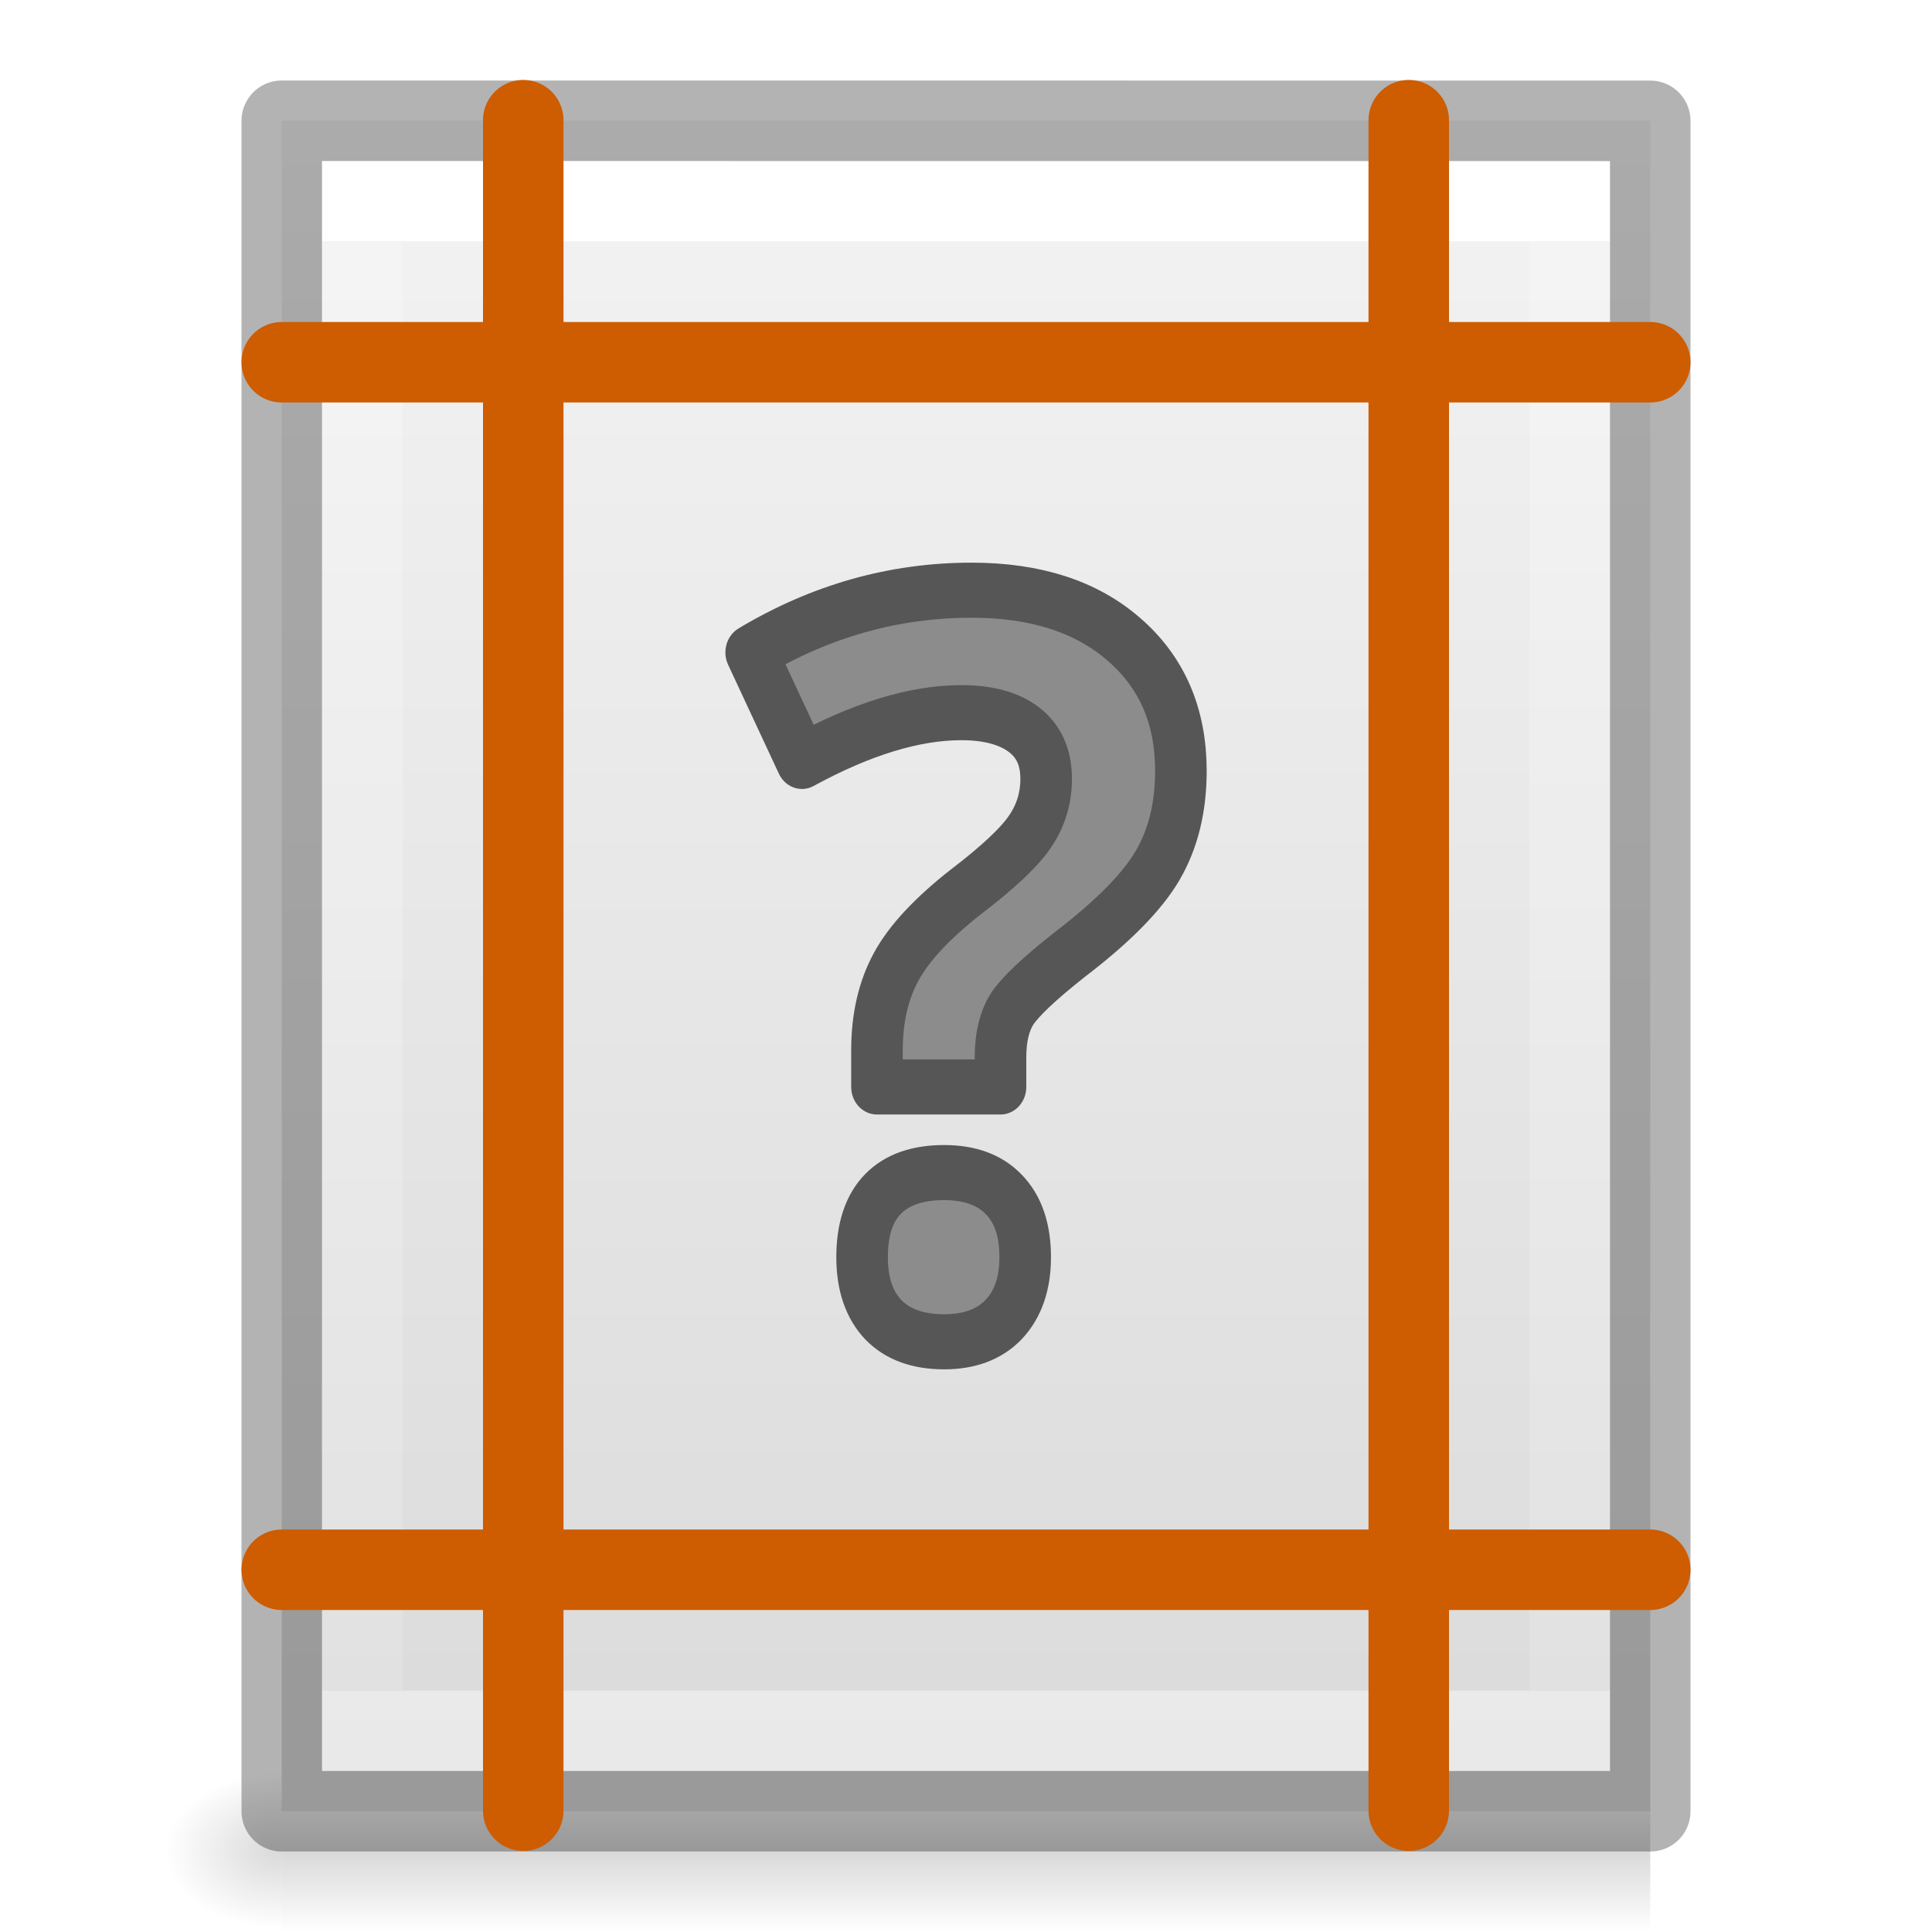
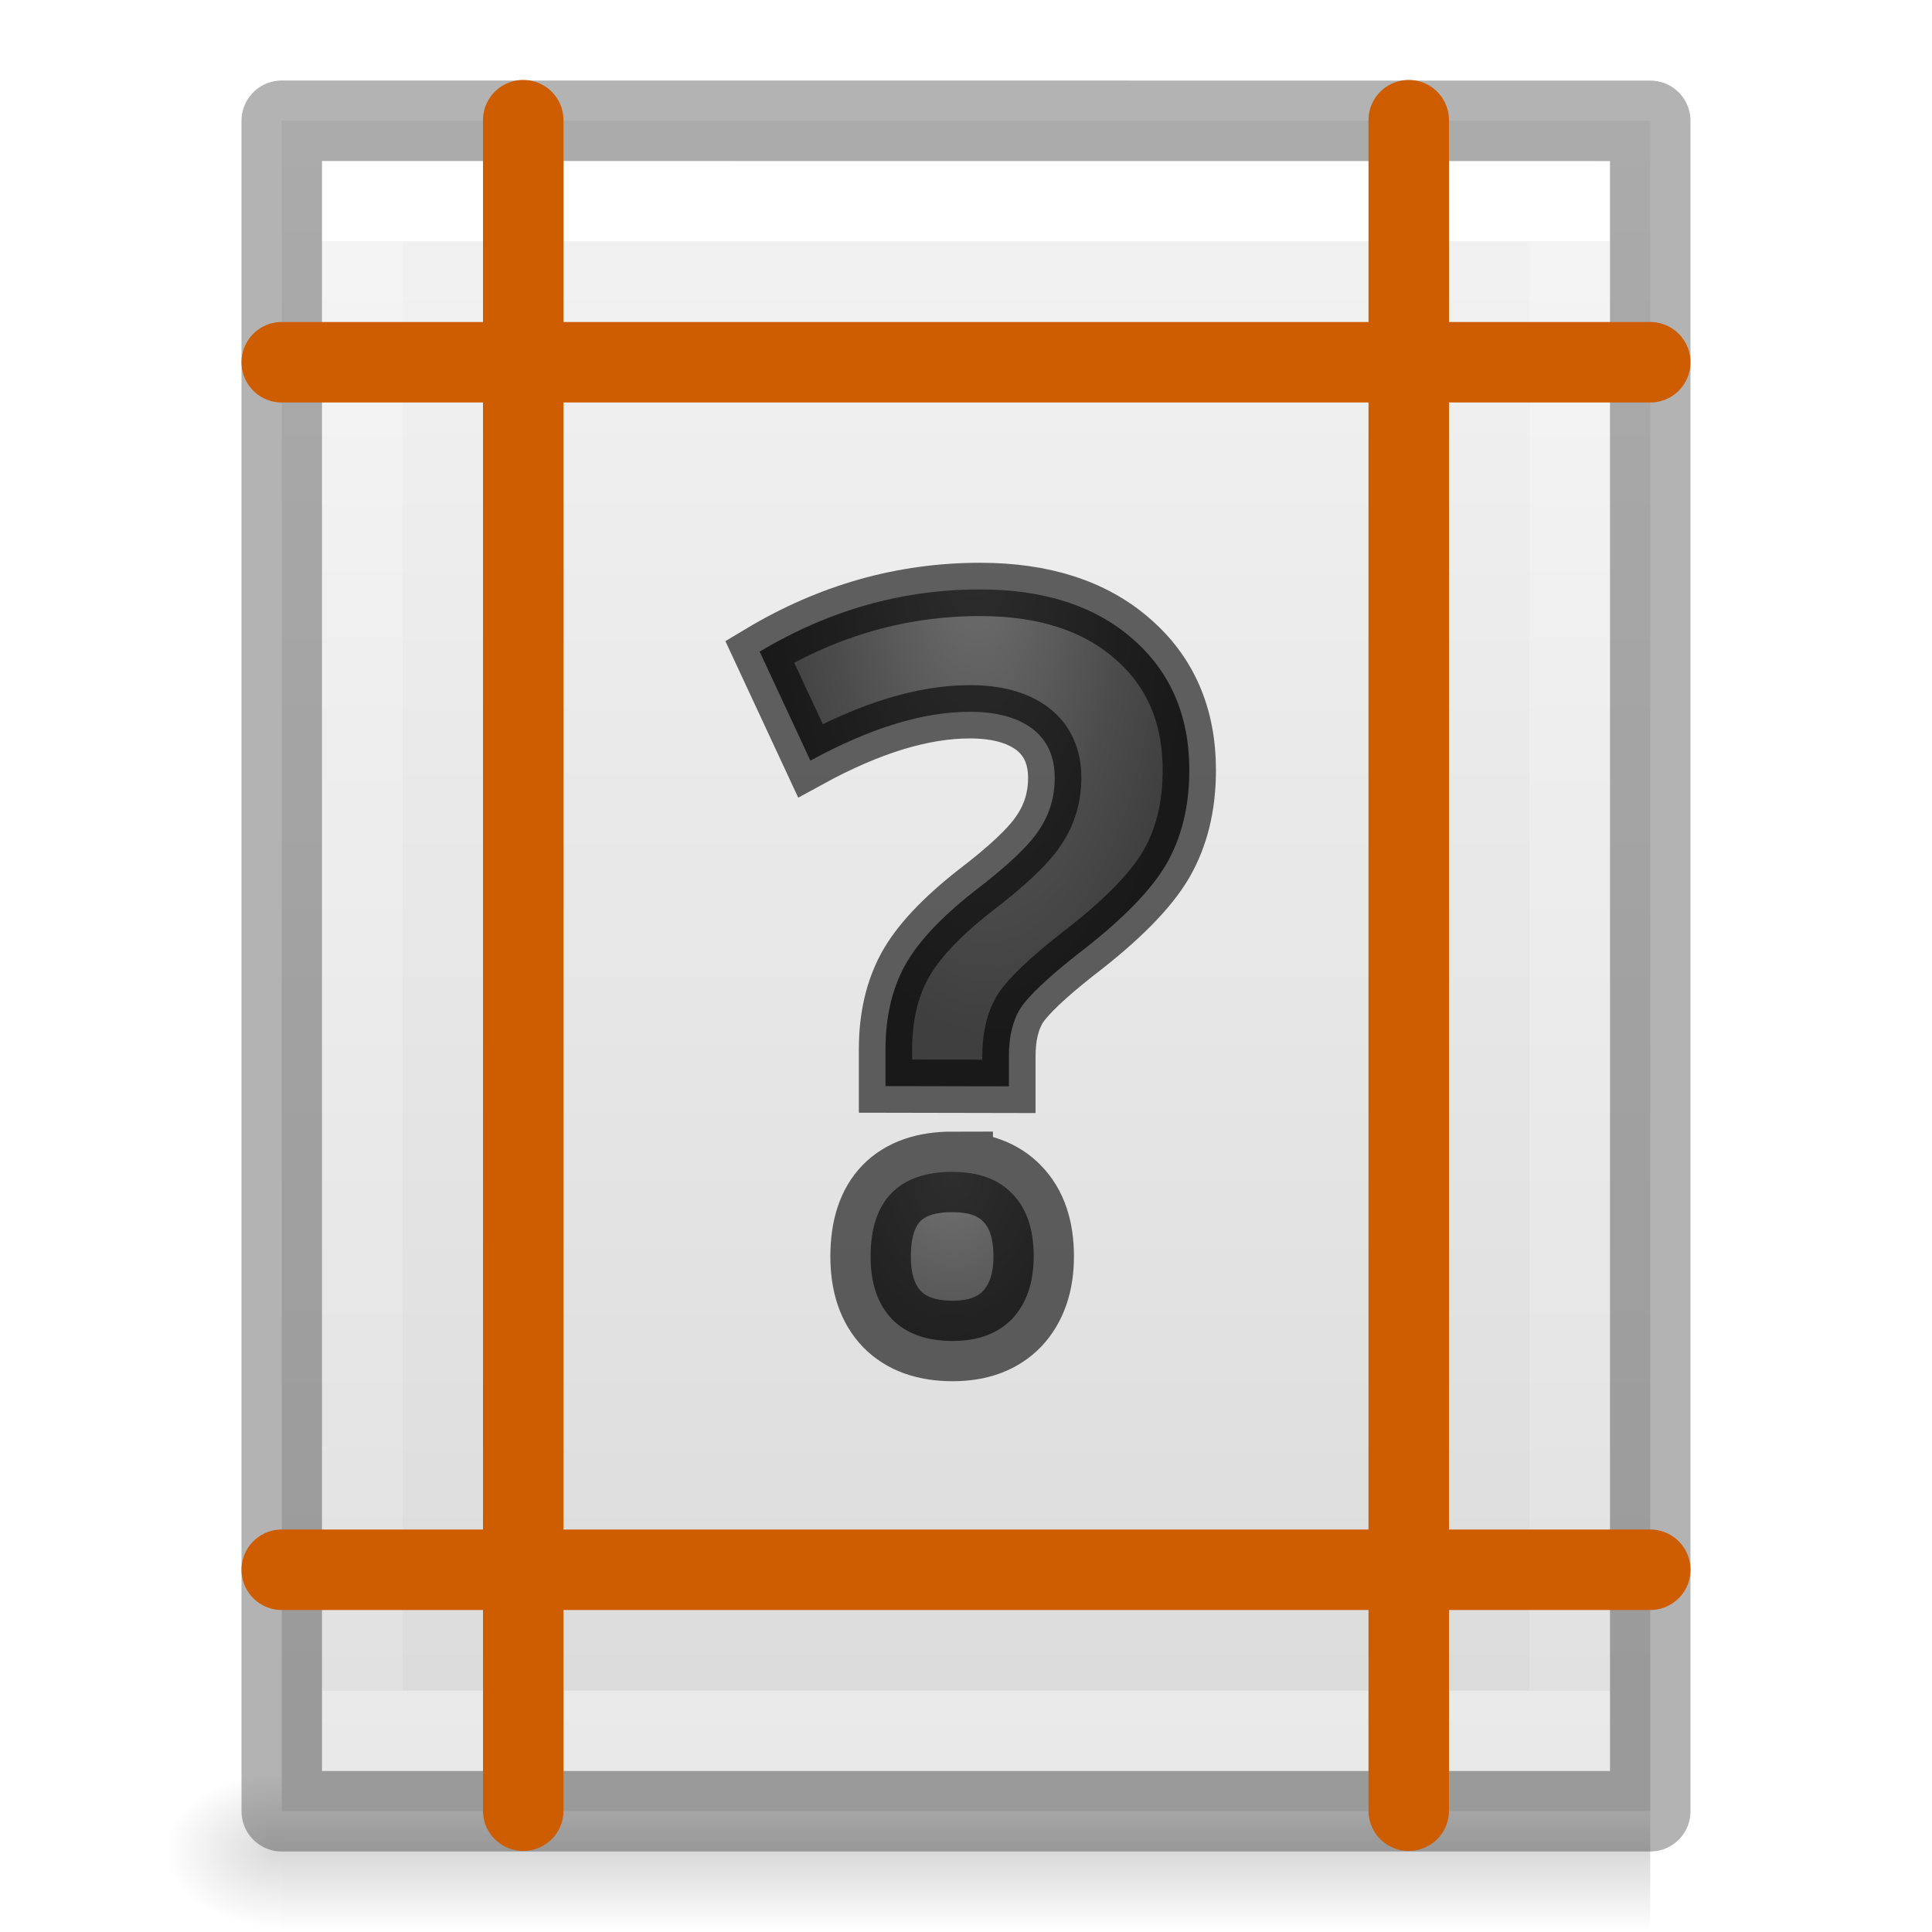
- <svg xmlns="http://www.w3.org/2000/svg" viewBox="0 0 24 24">
-   <linearGradient id="a" gradientTransform="matrix(.0352071 0 0 .0082353 -.724852 18.98055)" gradientUnits="userSpaceOnUse" x1="302.857" x2="302.857" y1="366.648" y2="609.505">
+ <svg xmlns="http://www.w3.org/2000/svg" xmlns:xlink="http://www.w3.org/1999/xlink" viewBox="0 0 24 24">
+   <radialGradient id="a" cx="12.011" cy="8.726" fx="12.011" fy="8.726" gradientTransform="matrix(-.8983528 .02785611 -.06534115 -2.107236 23.46525 24.60367)" gradientUnits="userSpaceOnUse" r="2.999" xlink:href="#b" />
+   <radialGradient id="b" cx="9" cy="3.783" gradientTransform="matrix(-2.183201 -.1559431 .2735958 -3.830336 -.952272 15.56757)" gradientUnits="userSpaceOnUse" r="3.655">
+     <stop offset="0" stop-color="#737373" />
+     <stop offset=".262" stop-color="#636363" />
+     <stop offset=".705" stop-color="#4b4b4b" />
+     <stop offset="1" stop-color="#3f3f3f" />
+   </radialGradient>
+   <radialGradient id="c" cx="12.548" cy="4.592" fx="12.548" fy="4.592" gradientTransform="matrix(-.8987712 -.00489482 .00658011 -1.20822 23.083 20.16602)" gradientUnits="userSpaceOnUse" r="2.999" xlink:href="#b" />
+   <linearGradient id="d" gradientTransform="matrix(.0352071 0 0 .0082353 -.724852 18.98055)" gradientUnits="userSpaceOnUse" x1="302.857" x2="302.857" y1="366.648" y2="609.505">
    <stop offset="0" stop-opacity="0" />
    <stop offset=".5" />
    <stop offset="1" stop-opacity="0" />
  </linearGradient>
-   <radialGradient id="b" cx="605.714" cy="486.648" gradientTransform="matrix(-.01204859 0 0 .0082353 10.76121 18.98056)" gradientUnits="userSpaceOnUse" r="117.143">
+   <radialGradient id="e" cx="605.714" cy="486.648" gradientTransform="matrix(-.01204859 0 0 .0082353 10.76121 18.98056)" gradientUnits="userSpaceOnUse" r="117.143">
    <stop offset="0" />
    <stop offset="1" stop-opacity="0" />
  </radialGradient>
-   <linearGradient id="c" gradientTransform="matrix(.4857154 0 0 .4562967 .342829 .348862)" gradientUnits="userSpaceOnUse" x1="25.132" x2="25.132" y1=".985" y2="47.013">
+   <linearGradient id="f" gradientTransform="matrix(.4857154 0 0 .4562967 .342829 .348862)" gradientUnits="userSpaceOnUse" x1="25.132" x2="25.132" y1=".985" y2="47.013">
    <stop offset="0" stop-color="#f4f4f4" />
    <stop offset="1" stop-color="#dbdbdb" />
  </linearGradient>
-   <linearGradient id="d" gradientTransform="matrix(.4054051 0 0 .5135135 2.269687 -.32432)" gradientUnits="userSpaceOnUse" x1="24" x2="24" y1="6.474" y2="41.526">
+   <linearGradient id="g" gradientTransform="matrix(.4054051 0 0 .5135135 2.269687 -.32432)" gradientUnits="userSpaceOnUse" x1="24" x2="24" y1="6.474" y2="41.526">
    <stop offset="0" stop-color="#fff" />
    <stop offset="0" stop-color="#fff" stop-opacity=".235" />
    <stop offset="1" stop-color="#fff" stop-opacity=".157" />
    <stop offset="1" stop-color="#fff" stop-opacity=".392" />
  </linearGradient>
-   <path d="m3.5 22h17v2h-17z" fill="url(#a)" opacity=".15" />
-   <path d="m3.5 22v2c-.62.004-1.5-.448-1.5-1 0-.552.692-1 1.5-1z" fill="url(#b)" opacity=".15" />
-   <path d="m3.5 1.5c3.896 0 17.0.001 17.0.001l0 20.999s-11.333 0-17 0c0-7 0-14 0-21z" fill="url(#c)" />
-   <path d="m19.5 21.5h-15v-19h15z" fill="none" stroke="url(#d)" stroke-linecap="round" />
-   <path d="m3.5 1.5c3.896 0 17.0.001 17.0.001l0 20.999s-11.333 0-17 0c0-7 0-14 0-21z" fill="none" opacity=".3" stroke="#000" stroke-linejoin="round" stroke-width="1" />
-   <path d="m11.259 13.065v-.443q0-.574.245-.999.245-.425.898-.904.628-.449.826-.73.203-.281.203-.628 0-.389-.287-.592-.287-.203-.802-.203-.898 0-2.046.586l-.652-1.31q1.334-.748 2.83-.748 1.233 0 1.957.592.73.592.73 1.58 0 .658-.299 1.137-.299.479-1.137 1.077-.574.425-.73.646-.15.221-.15.58v.359zm-.191 2.046q0-.503.269-.76.269-.257.784-.257.497 0 .766.263.275.263.275.754 0 .473-.275.748-.275.269-.766.269-.503 0-.778-.263-.275-.269-.275-.754z" fill="#8c8c8c" stroke="#565656" stroke-linejoin="round" stroke-width=".662" transform="scale(.9675855 1.0335)" />
-   <g fill="none" stroke="#ce5c00" stroke-linecap="round">
-     <path d="m6.5 22.493v-21" />
-     <path d="m17.5 22.493v-21" />
-     <path d="m3.5 4.5h17" />
-     <path d="m3.5 19.5h17" />
+   <path d="m3.5 22h17v2h-17z" fill="url(#d)" opacity=".15" />
+   <path d="m3.5 22v2c-.62.004-1.5-.448-1.5-1 0-.552.692-1 1.5-1z" fill="url(#e)" opacity=".15" />
+   <path d="m3.5 1.5c3.896 0 17.0.001 17.0.001l0 20.999s-11.333 0-17 0c0-7 0-14 0-21z" fill="url(#f)" />
+   <g fill="none">
+     <path d="m19.5 21.5h-15v-19h15z" stroke="url(#g)" stroke-linecap="round" />
+     <path d="m3.5 1.5c3.896 0 17.0.001 17.0.001l0 20.999s-11.333 0-17 0c0-7 0-14 0-21z" opacity=".3" stroke="#000" stroke-linejoin="round" stroke-width="1" />
+     <g stroke="#ce5c00" stroke-linecap="round">
+       <path d="m6.5 22.493v-21" />
+       <path d="m17.5 22.493v-21" />
+       <path d="m3.5 4.5h17" />
+       <path d="m3.5 19.5h17" />
+     </g>
  </g>
+   <path d="m11.835 14.557c-.333 0-.586.087-.76.264-.173.177-.26.44-.26.787 0 .335.088.594.266.779.177.181.429.271.754.271.315 0 .562-.092.74-.277.177-.19.266-.448.266-.773 0-.338-.088-.597-.266-.779-.173-.181-.42-.271-.74-.271z" fill="url(#c)" stroke="#000" stroke-opacity=".6" />
+   <path d="m11 13.492v-.458c0-.396.079-.74.237-1.033.159-.292.449-.603.87-.933.405-.309.671-.56.798-.754.131-.193.197-.41.197-.65 0-.267-.093-.471-.278-.612-.187-.14-.446-.21-.777-.21-.58 0-1.24.202-1.98.607l-.63-1.354c.86-.515 1.772-.773 2.737-.773.795 0 1.426.204 1.893.612.471.408.707.952.707 1.633 0 .453-.097.845-.29 1.175-.193.329-.56.7-1.1 1.113-.371.293-.606.516-.706.668-.097.153-.145.353-.145.6v.372z" fill="url(#a)" stroke="#000" stroke-opacity=".6" stroke-width=".662" />
</svg>
